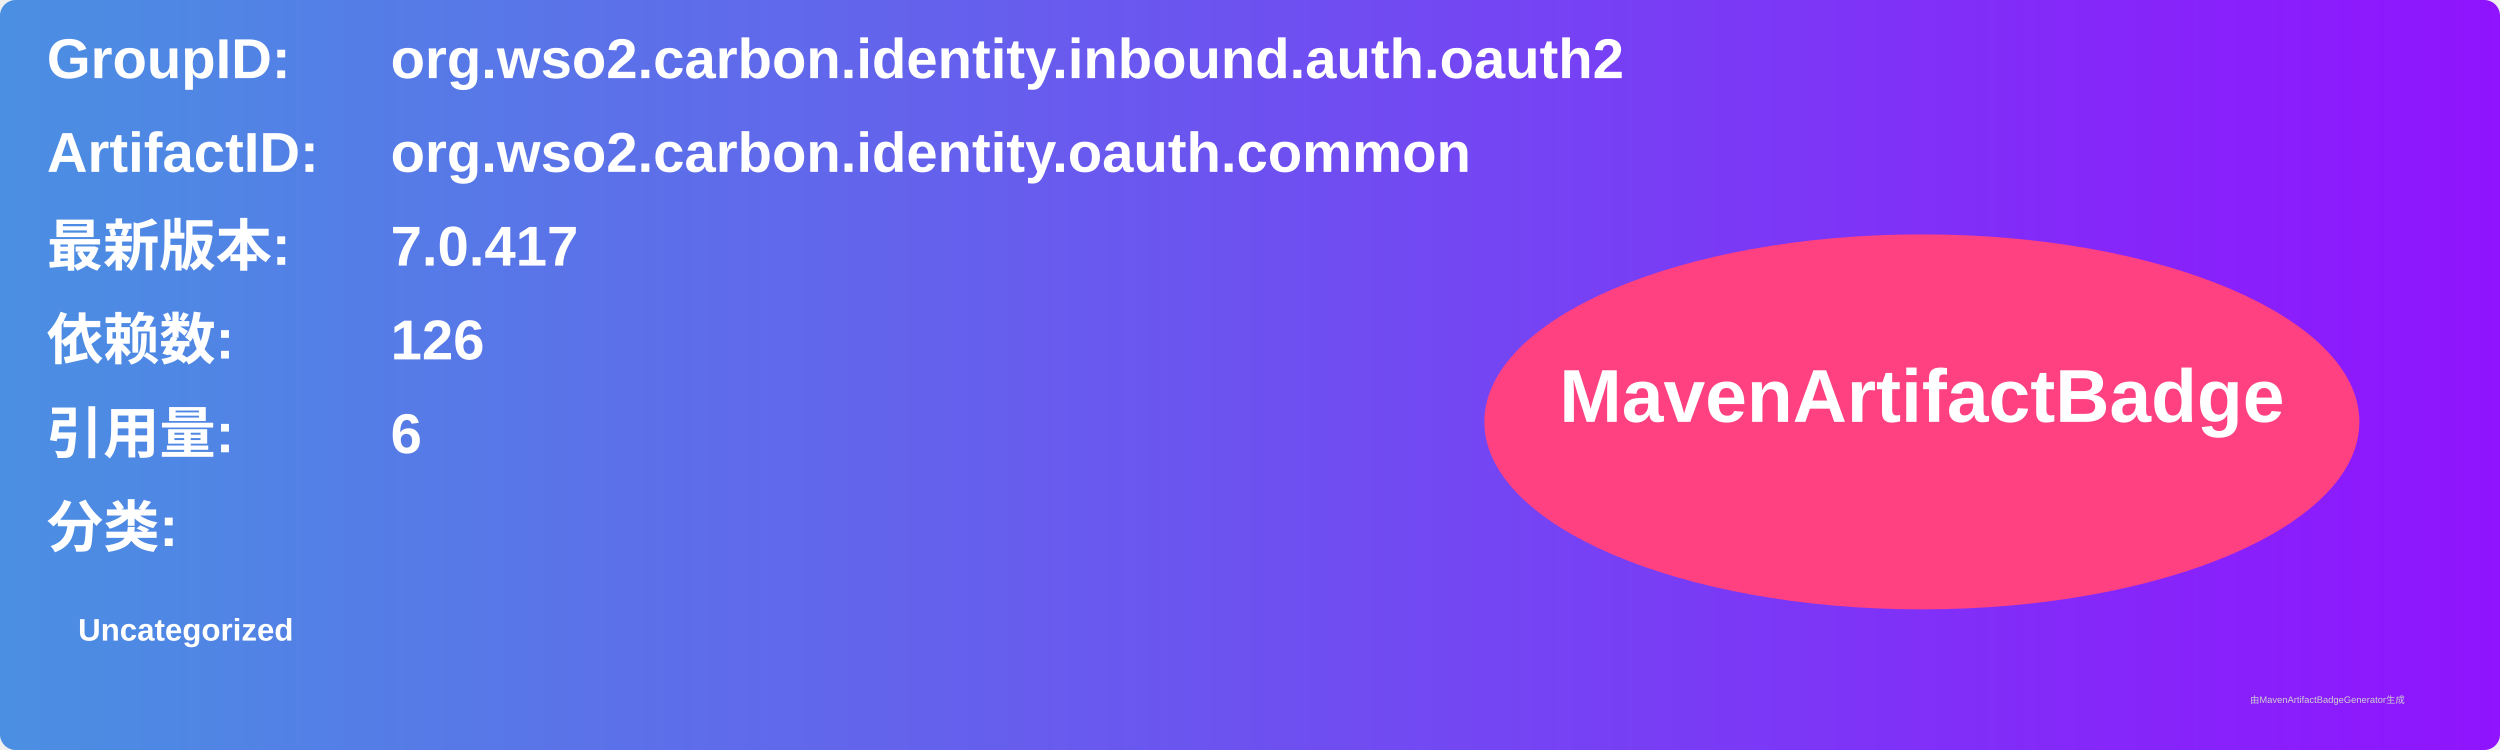
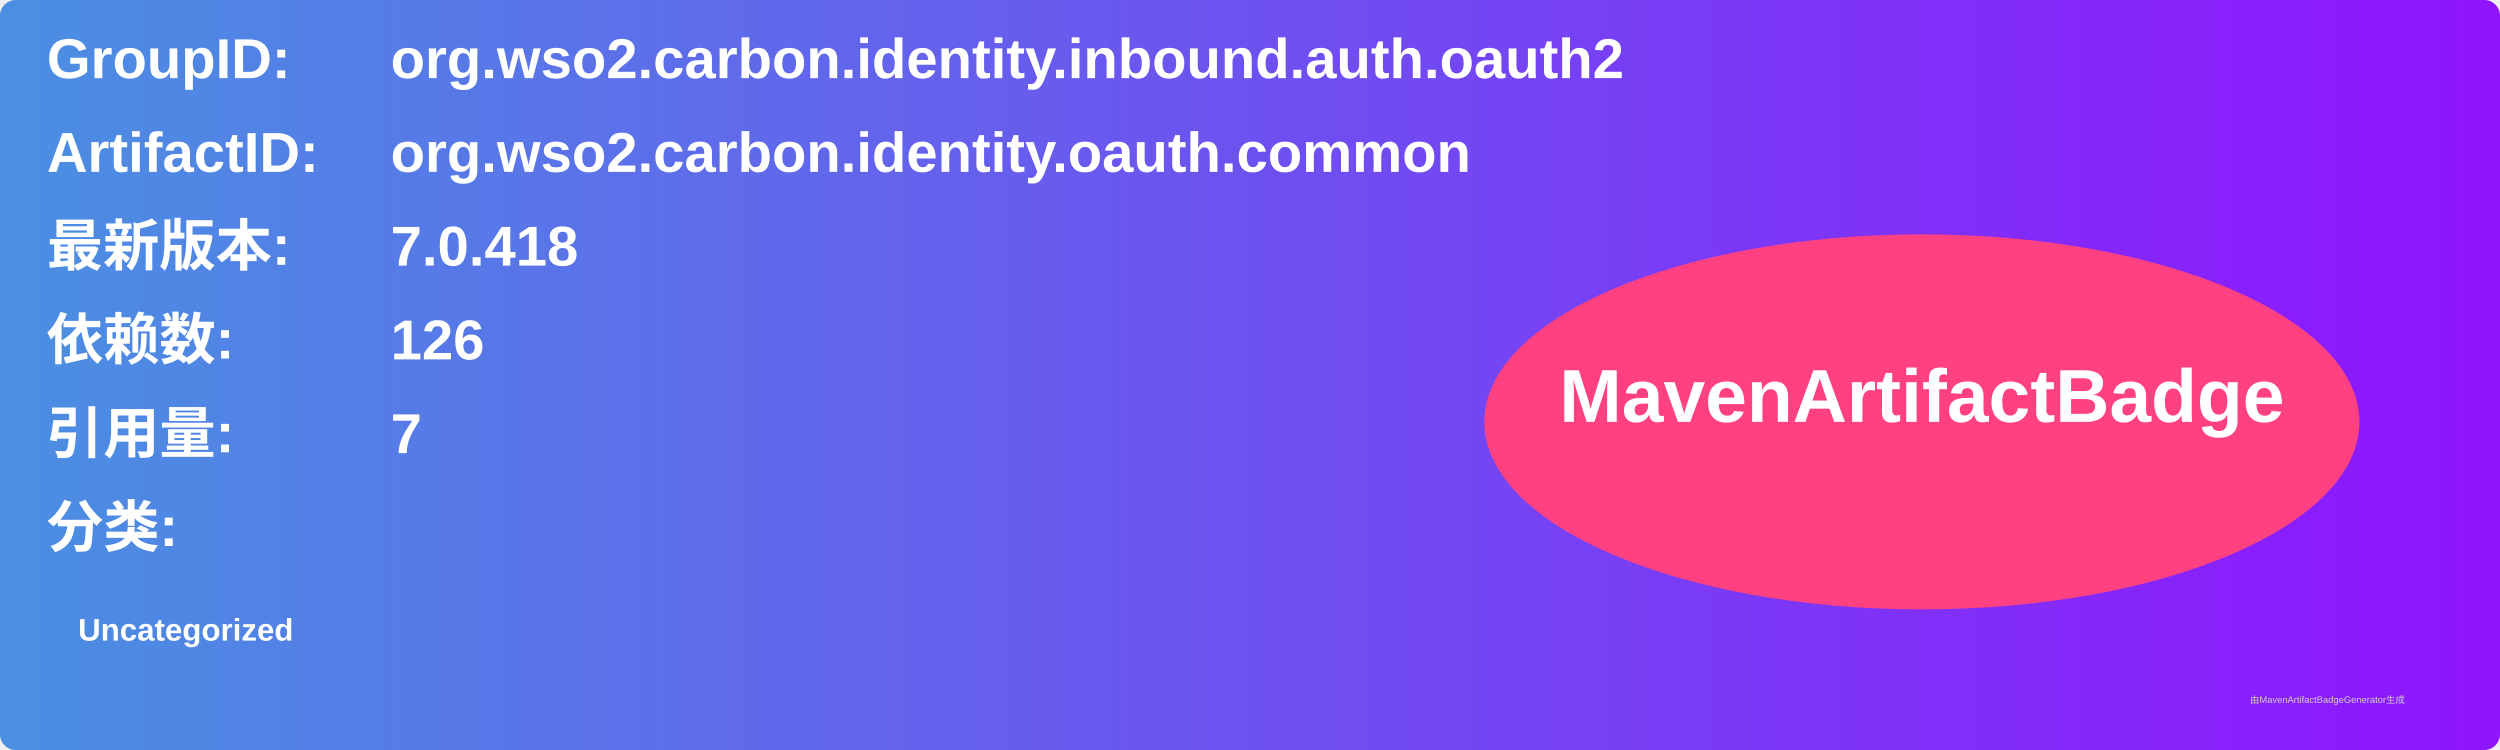
<svg xmlns="http://www.w3.org/2000/svg" width="800" height="240" viewBox="0 0 800 240">
  <linearGradient id="grad" x1="0%" y1="0%" x2="100%" y2="0%">
    <stop offset="0%" stop-color="#4a90e2" />
    <stop offset="100%" stop-color="#9013fe" />
  </linearGradient>
  <rect width="100%" height="100%" rx="5" ry="5" fill="url(#grad)" />
  <g transform="translate(15, 15)">
    <text x="0" y="10" font-family="Arial" font-size="18" fill="white" font-weight="bold" width="260">GroupID:</text>
    <text x="110" y="10" font-family="Arial" font-size="18" fill="white" font-weight="bold" width="460">org.wso2.carbon.identity.inbound.auth.oauth2</text>
    <text x="0" y="40" font-family="Arial" font-size="18" fill="white" font-weight="bold" width="260">ArtifactID:</text>
    <text x="110" y="40" font-family="Arial" font-size="18" fill="white" font-weight="bold" width="460">org.wso2.carbon.identity.oauth.common</text>
    <text x="0" y="70" font-family="Arial" font-size="18" fill="white" font-weight="bold">最新版本:</text>
    <text x="110" y="70" font-family="Arial" font-size="18" fill="white" font-weight="bold">
-       <tspan font-weight="bold">7.0.417</tspan>
+       <tspan font-weight="bold">7.0.418</tspan>
    </text>
    <text x="0" y="100" font-family="Arial" font-size="18" fill="white" font-weight="bold">依赖数: </text>
    <text x="110" y="100" font-family="Arial" font-size="18" fill="white">
      <tspan font-weight="bold">126</tspan>
    </text>
    <text x="0" y="130" font-family="Arial" font-size="18" fill="white" font-weight="bold">引用量: </text>
    <text x="110" y="130" font-family="Arial" font-size="18" fill="white">
-       <tspan font-weight="bold">6</tspan>
+       <tspan font-weight="bold">7</tspan>
    </text>
    <text x="0" y="160" font-family="Arial" font-size="18" fill="white" font-weight="bold">分类:</text>
    <text x="10" y="190" font-family="Arial" font-size="10" fill="white">
      <tspan font-weight="bold">Uncategorized</tspan>
    </text>
    <ellipse cx="600" cy="120" rx="140" ry="60" fill="#ff4081" />
    <text x="600" y="120" text-anchor="middle" font-family="Arial" font-size="24" fill="white" font-weight="bold">MavenArtifactBadge</text>
  </g>
  <text x="720" y="225" font-family="Arial" font-size="3" fill="#d0d0d0">由MavenArtifactBadgeGenerator生成</text>
</svg>
